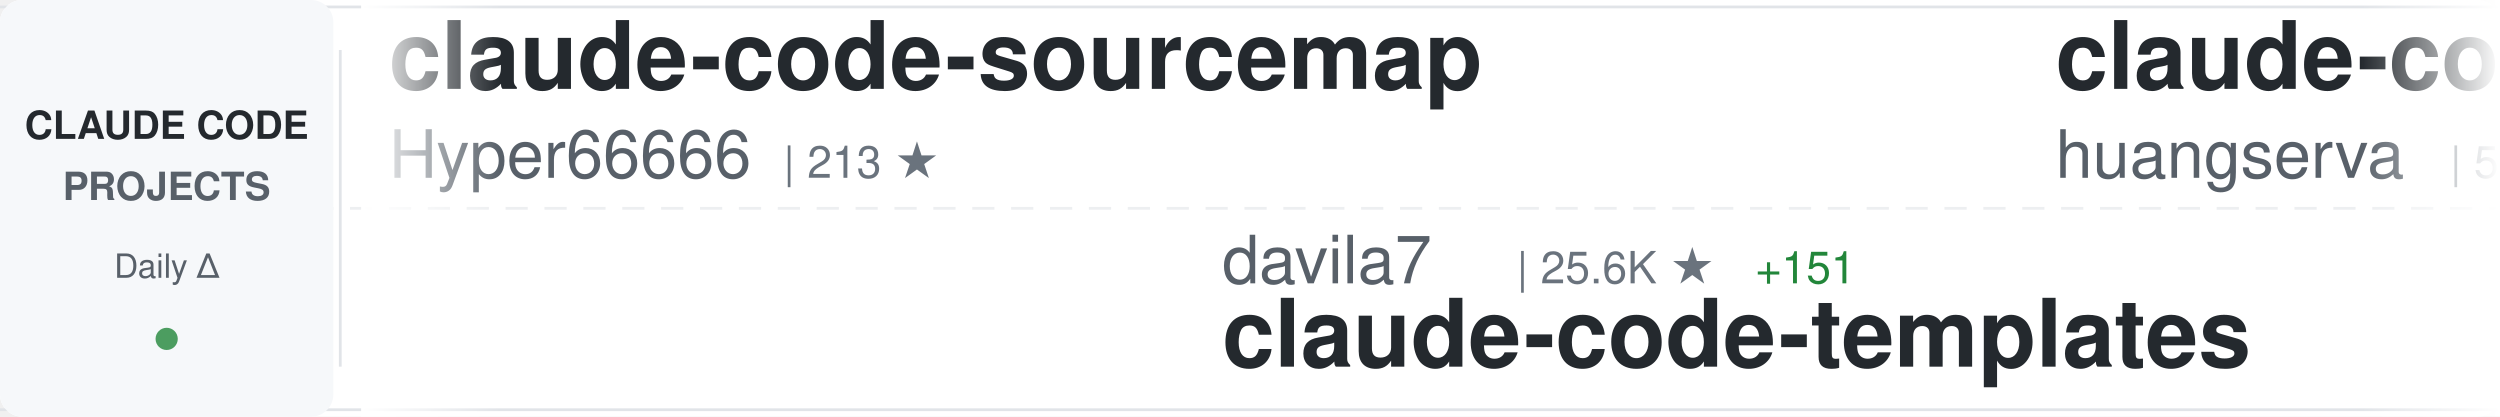
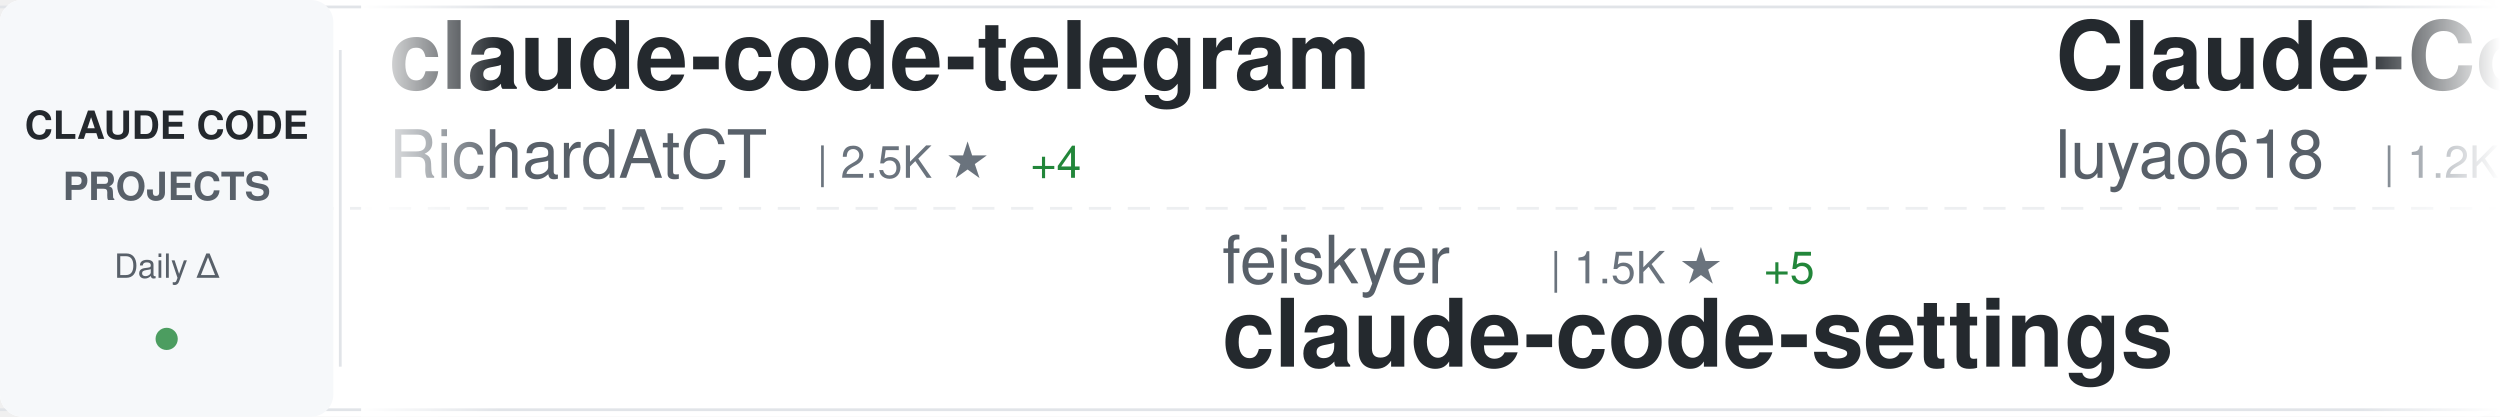
<svg xmlns="http://www.w3.org/2000/svg" width="900" height="150">
  <defs>
    <linearGradient id="awesomeLeftFade" x1="0%" y1="0%" x2="100%" y2="0%">
      <stop offset="0%" style="stop-color:#ffffff;stop-opacity:1" />
      <stop offset="100%" style="stop-color:#ffffff;stop-opacity:0" />
    </linearGradient>
    <linearGradient id="awesomeRightFade" x1="0%" y1="0%" x2="100%" y2="0%">
      <stop offset="0%" style="stop-color:#ffffff;stop-opacity:0" />
      <stop offset="100%" style="stop-color:#ffffff;stop-opacity:1" />
    </linearGradient>
  </defs>
  <rect width="900" height="150" fill="#ffffff" rx="8" />
  <rect x="0" y="2" width="900" height="1" fill="#e1e4e8" />
  <rect x="0" y="147" width="900" height="1" fill="#e1e4e8" />
  <line x1="0" y1="75" x2="900" y2="75" stroke="#e1e4e8" stroke-width="1" stroke-dasharray="8 6" opacity="0.6" />
  <rect x="0" y="0" width="120" height="150" fill="#f6f8fa" rx="8" />
  <text x="60" y="50" font-family="-apple-system, BlinkMacSystemFont, 'Segoe UI', Helvetica, Arial, sans-serif" font-size="14" font-weight="600" fill="#24292e" text-anchor="middle">CLAUDE CODE</text>
  <text x="60" y="72" font-family="-apple-system, BlinkMacSystemFont, 'Segoe UI', Helvetica, Arial, sans-serif" font-size="14" font-weight="600" fill="#586069" text-anchor="middle">PROJECTS</text>
  <text x="60" y="100" font-family="-apple-system, BlinkMacSystemFont, 'Segoe UI', Helvetica, Arial, sans-serif" font-size="12" font-weight="500" fill="#586069" text-anchor="middle">Daily Δ</text>
  <circle cx="60" cy="122" r="4" fill="#22863a" opacity="0.8" />
  <rect x="122" y="18" width="1" height="114" fill="#e1e4e8" />
  <clipPath id="awesomeTickerClip">
    <rect x="130" y="0" width="770" height="150" />
  </clipPath>
  <g clip-path="url(#awesomeTickerClip)">
    <g id="awesomeTickerItems">
      <animateTransform attributeName="transform" attributeType="XML" type="translate" from="0 0" to="-3000 0" dur="54s" repeatCount="indefinite" />
      <g transform="translate(0, 0)">
-         <text x="140" y="32" font-family="-apple-system, BlinkMacSystemFont, 'Segoe UI', Helvetica, Arial, sans-serif" font-size="34" font-weight="600" fill="#24292e">claude-code-sourcemap</text>
-         <text x="140" y="64" font-family="-apple-system, BlinkMacSystemFont, 'Segoe UI', Helvetica, Arial, sans-serif" font-size="24" font-weight="400" fill="#586069">Hyper66666</text>
-         <text x="282" y="64" font-family="-apple-system, BlinkMacSystemFont, 'Segoe UI', Helvetica, Arial, sans-serif" font-size="16" font-weight="500" fill="#6a737d">| 213 ★</text>
+         <text x="140" y="32" font-family="-apple-system, BlinkMacSystemFont, 'Segoe UI', Helvetica, Arial, sans-serif" font-size="34" font-weight="600" fill="#24292e">claude-code-telegram</text>
+         <text x="140" y="64" font-family="-apple-system, BlinkMacSystemFont, 'Segoe UI', Helvetica, Arial, sans-serif" font-size="24" font-weight="400" fill="#586069">RichardAtCT</text>
+         <text x="294" y="64" font-family="-apple-system, BlinkMacSystemFont, 'Segoe UI', Helvetica, Arial, sans-serif" font-size="16" font-weight="500" fill="#6a737d">| 2.5K ★</text>
+         <text x="371" y="64" font-family="-apple-system, BlinkMacSystemFont, 'Segoe UI', Helvetica, Arial, sans-serif" font-size="16" font-weight="500" fill="#22863a"> +4</text>
      </g>
      <g transform="translate(300, 0)">
-         <text x="140" y="102" font-family="-apple-system, BlinkMacSystemFont, 'Segoe UI', Helvetica, Arial, sans-serif" font-size="24" font-weight="400" fill="#586069">davila7</text>
-         <text x="246" y="102" font-family="-apple-system, BlinkMacSystemFont, 'Segoe UI', Helvetica, Arial, sans-serif" font-size="16" font-weight="500" fill="#6a737d">| 25.6K ★</text>
-         <text x="332" y="102" font-family="-apple-system, BlinkMacSystemFont, 'Segoe UI', Helvetica, Arial, sans-serif" font-size="16" font-weight="500" fill="#22863a"> +151</text>
-         <text x="140" y="132" font-family="-apple-system, BlinkMacSystemFont, 'Segoe UI', Helvetica, Arial, sans-serif" font-size="34" font-weight="600" fill="#24292e">claude-code-templates</text>
+         <text x="140" y="102" font-family="-apple-system, BlinkMacSystemFont, 'Segoe UI', Helvetica, Arial, sans-serif" font-size="24" font-weight="400" fill="#586069">feiskyer</text>
+         <text x="258" y="102" font-family="-apple-system, BlinkMacSystemFont, 'Segoe UI', Helvetica, Arial, sans-serif" font-size="16" font-weight="500" fill="#6a737d">| 1.5K ★</text>
+         <text x="335" y="102" font-family="-apple-system, BlinkMacSystemFont, 'Segoe UI', Helvetica, Arial, sans-serif" font-size="16" font-weight="500" fill="#22863a"> +5</text>
+         <text x="140" y="132" font-family="-apple-system, BlinkMacSystemFont, 'Segoe UI', Helvetica, Arial, sans-serif" font-size="34" font-weight="600" fill="#24292e">claude-code-settings</text>
      </g>
      <g transform="translate(600, 0)">
-         <text x="140" y="32" font-family="-apple-system, BlinkMacSystemFont, 'Segoe UI', Helvetica, Arial, sans-serif" font-size="34" font-weight="600" fill="#24292e">claude-code-cli</text>
-         <text x="140" y="64" font-family="-apple-system, BlinkMacSystemFont, 'Segoe UI', Helvetica, Arial, sans-serif" font-size="24" font-weight="400" fill="#586069">huangserva</text>
-         <text x="282" y="64" font-family="-apple-system, BlinkMacSystemFont, 'Segoe UI', Helvetica, Arial, sans-serif" font-size="16" font-weight="500" fill="#6a737d">| 565 ★</text>
-         <text x="350" y="64" font-family="-apple-system, BlinkMacSystemFont, 'Segoe UI', Helvetica, Arial, sans-serif" font-size="16" font-weight="500" fill="#22863a"> +2</text>
+         <text x="140" y="32" font-family="-apple-system, BlinkMacSystemFont, 'Segoe UI', Helvetica, Arial, sans-serif" font-size="34" font-weight="600" fill="#24292e">Claude-Code-Source-Study</text>
+         <text x="140" y="64" font-family="-apple-system, BlinkMacSystemFont, 'Segoe UI', Helvetica, Arial, sans-serif" font-size="24" font-weight="400" fill="#586069">luyao618</text>
+         <text x="258" y="64" font-family="-apple-system, BlinkMacSystemFont, 'Segoe UI', Helvetica, Arial, sans-serif" font-size="16" font-weight="500" fill="#6a737d">| 1.2K ★</text>
+         <text x="335" y="64" font-family="-apple-system, BlinkMacSystemFont, 'Segoe UI', Helvetica, Arial, sans-serif" font-size="16" font-weight="500" fill="#22863a"> +12</text>
      </g>
      <g transform="translate(900, 0)">
-         <text x="140" y="102" font-family="-apple-system, BlinkMacSystemFont, 'Segoe UI', Helvetica, Arial, sans-serif" font-size="24" font-weight="400" fill="#586069">ChrisWiles</text>
-         <text x="282" y="102" font-family="-apple-system, BlinkMacSystemFont, 'Segoe UI', Helvetica, Arial, sans-serif" font-size="16" font-weight="500" fill="#6a737d">| 5.8K ★</text>
-         <text x="359" y="102" font-family="-apple-system, BlinkMacSystemFont, 'Segoe UI', Helvetica, Arial, sans-serif" font-size="16" font-weight="500" fill="#22863a"> +4</text>
-         <text x="140" y="132" font-family="-apple-system, BlinkMacSystemFont, 'Segoe UI', Helvetica, Arial, sans-serif" font-size="34" font-weight="600" fill="#24292e">claude-code-showcase</text>
+         <text x="140" y="102" font-family="-apple-system, BlinkMacSystemFont, 'Segoe UI', Helvetica, Arial, sans-serif" font-size="24" font-weight="400" fill="#586069">slopus</text>
+         <text x="234" y="102" font-family="-apple-system, BlinkMacSystemFont, 'Segoe UI', Helvetica, Arial, sans-serif" font-size="16" font-weight="500" fill="#6a737d">| 19.3K ★</text>
+         <text x="320" y="102" font-family="-apple-system, BlinkMacSystemFont, 'Segoe UI', Helvetica, Arial, sans-serif" font-size="16" font-weight="500" fill="#22863a"> +75</text>
+         <text x="140" y="132" font-family="-apple-system, BlinkMacSystemFont, 'Segoe UI', Helvetica, Arial, sans-serif" font-size="34" font-weight="600" fill="#24292e">happy</text>
      </g>
      <g transform="translate(1200, 0)">
-         <text x="140" y="32" font-family="-apple-system, BlinkMacSystemFont, 'Segoe UI', Helvetica, Arial, sans-serif" font-size="34" font-weight="600" fill="#24292e">Claude-Code-x-OpenClaw-G...</text>
-         <text x="140" y="64" font-family="-apple-system, BlinkMacSystemFont, 'Segoe UI', Helvetica, Arial, sans-serif" font-size="24" font-weight="400" fill="#586069">KimYx0207</text>
-         <text x="270" y="64" font-family="-apple-system, BlinkMacSystemFont, 'Segoe UI', Helvetica, Arial, sans-serif" font-size="16" font-weight="500" fill="#6a737d">| 3.5K ★</text>
-         <text x="347" y="64" font-family="-apple-system, BlinkMacSystemFont, 'Segoe UI', Helvetica, Arial, sans-serif" font-size="16" font-weight="500" fill="#22863a"> +12</text>
+         <text x="140" y="32" font-family="-apple-system, BlinkMacSystemFont, 'Segoe UI', Helvetica, Arial, sans-serif" font-size="34" font-weight="600" fill="#24292e">claude-code-prompts</text>
+         <text x="140" y="64" font-family="-apple-system, BlinkMacSystemFont, 'Segoe UI', Helvetica, Arial, sans-serif" font-size="24" font-weight="400" fill="#586069">repowise-dev</text>
+         <text x="306" y="64" font-family="-apple-system, BlinkMacSystemFont, 'Segoe UI', Helvetica, Arial, sans-serif" font-size="16" font-weight="500" fill="#6a737d">| 972 ★</text>
+         <text x="374" y="64" font-family="-apple-system, BlinkMacSystemFont, 'Segoe UI', Helvetica, Arial, sans-serif" font-size="16" font-weight="500" fill="#22863a"> +7</text>
      </g>
      <g transform="translate(1500, 0)">
-         <text x="140" y="102" font-family="-apple-system, BlinkMacSystemFont, 'Segoe UI', Helvetica, Arial, sans-serif" font-size="24" font-weight="400" fill="#586069">1rgs</text>
-         <text x="210" y="102" font-family="-apple-system, BlinkMacSystemFont, 'Segoe UI', Helvetica, Arial, sans-serif" font-size="16" font-weight="500" fill="#6a737d">| 3.5K ★</text>
-         <text x="287" y="102" font-family="-apple-system, BlinkMacSystemFont, 'Segoe UI', Helvetica, Arial, sans-serif" font-size="16" font-weight="500" fill="#22863a"> +7</text>
-         <text x="140" y="132" font-family="-apple-system, BlinkMacSystemFont, 'Segoe UI', Helvetica, Arial, sans-serif" font-size="34" font-weight="600" fill="#24292e">claude-code-proxy</text>
+         <text x="140" y="102" font-family="-apple-system, BlinkMacSystemFont, 'Segoe UI', Helvetica, Arial, sans-serif" font-size="24" font-weight="400" fill="#586069">wshobson</text>
+         <text x="258" y="102" font-family="-apple-system, BlinkMacSystemFont, 'Segoe UI', Helvetica, Arial, sans-serif" font-size="16" font-weight="500" fill="#6a737d">| 34.4K ★</text>
+         <text x="344" y="102" font-family="-apple-system, BlinkMacSystemFont, 'Segoe UI', Helvetica, Arial, sans-serif" font-size="16" font-weight="500" fill="#22863a"> +77</text>
+         <text x="140" y="132" font-family="-apple-system, BlinkMacSystemFont, 'Segoe UI', Helvetica, Arial, sans-serif" font-size="34" font-weight="600" fill="#24292e">agents</text>
      </g>
      <g transform="translate(1800, 0)">
-         <text x="140" y="32" font-family="-apple-system, BlinkMacSystemFont, 'Segoe UI', Helvetica, Arial, sans-serif" font-size="34" font-weight="600" fill="#24292e">skills</text>
-         <text x="140" y="64" font-family="-apple-system, BlinkMacSystemFont, 'Segoe UI', Helvetica, Arial, sans-serif" font-size="24" font-weight="400" fill="#586069">anthropics</text>
-         <text x="282" y="64" font-family="-apple-system, BlinkMacSystemFont, 'Segoe UI', Helvetica, Arial, sans-serif" font-size="16" font-weight="500" fill="#6a737d">| 124.5K ★</text>
-         <text x="377" y="64" font-family="-apple-system, BlinkMacSystemFont, 'Segoe UI', Helvetica, Arial, sans-serif" font-size="16" font-weight="500" fill="#22863a"> +564</text>
+         <text x="140" y="32" font-family="-apple-system, BlinkMacSystemFont, 'Segoe UI', Helvetica, Arial, sans-serif" font-size="34" font-weight="600" fill="#24292e">awesome-claude-code-tool...</text>
+         <text x="140" y="64" font-family="-apple-system, BlinkMacSystemFont, 'Segoe UI', Helvetica, Arial, sans-serif" font-size="24" font-weight="400" fill="#586069">rohitg00</text>
+         <text x="258" y="64" font-family="-apple-system, BlinkMacSystemFont, 'Segoe UI', Helvetica, Arial, sans-serif" font-size="16" font-weight="500" fill="#6a737d">| 1.4K ★</text>
+         <text x="335" y="64" font-family="-apple-system, BlinkMacSystemFont, 'Segoe UI', Helvetica, Arial, sans-serif" font-size="16" font-weight="500" fill="#22863a"> +16</text>
      </g>
      <g transform="translate(2100, 0)">
-         <text x="140" y="102" font-family="-apple-system, BlinkMacSystemFont, 'Segoe UI', Helvetica, Arial, sans-serif" font-size="24" font-weight="400" fill="#586069">frankbria</text>
-         <text x="270" y="102" font-family="-apple-system, BlinkMacSystemFont, 'Segoe UI', Helvetica, Arial, sans-serif" font-size="16" font-weight="500" fill="#6a737d">| 8.9K ★</text>
-         <text x="347" y="102" font-family="-apple-system, BlinkMacSystemFont, 'Segoe UI', Helvetica, Arial, sans-serif" font-size="16" font-weight="500" fill="#22863a"> +18</text>
-         <text x="140" y="132" font-family="-apple-system, BlinkMacSystemFont, 'Segoe UI', Helvetica, Arial, sans-serif" font-size="34" font-weight="600" fill="#24292e">ralph-claude-code</text>
+         <text x="140" y="102" font-family="-apple-system, BlinkMacSystemFont, 'Segoe UI', Helvetica, Arial, sans-serif" font-size="24" font-weight="400" fill="#586069">Donchitos</text>
+         <text x="270" y="102" font-family="-apple-system, BlinkMacSystemFont, 'Segoe UI', Helvetica, Arial, sans-serif" font-size="16" font-weight="500" fill="#6a737d">| 16.3K ★</text>
+         <text x="356" y="102" font-family="-apple-system, BlinkMacSystemFont, 'Segoe UI', Helvetica, Arial, sans-serif" font-size="16" font-weight="500" fill="#22863a"> +142</text>
+         <text x="140" y="132" font-family="-apple-system, BlinkMacSystemFont, 'Segoe UI', Helvetica, Arial, sans-serif" font-size="34" font-weight="600" fill="#24292e">Claude-Code-Game-Studios</text>
      </g>
      <g transform="translate(2400, 0)">
-         <text x="140" y="32" font-family="-apple-system, BlinkMacSystemFont, 'Segoe UI', Helvetica, Arial, sans-serif" font-size="34" font-weight="600" fill="#24292e">cc-switch</text>
-         <text x="140" y="64" font-family="-apple-system, BlinkMacSystemFont, 'Segoe UI', Helvetica, Arial, sans-serif" font-size="24" font-weight="400" fill="#586069">farion1231</text>
-         <text x="282" y="64" font-family="-apple-system, BlinkMacSystemFont, 'Segoe UI', Helvetica, Arial, sans-serif" font-size="16" font-weight="500" fill="#6a737d">| 52.4K ★</text>
-         <text x="368" y="64" font-family="-apple-system, BlinkMacSystemFont, 'Segoe UI', Helvetica, Arial, sans-serif" font-size="16" font-weight="500" fill="#22863a"> +833</text>
+         <text x="140" y="32" font-family="-apple-system, BlinkMacSystemFont, 'Segoe UI', Helvetica, Arial, sans-serif" font-size="34" font-weight="600" fill="#24292e">claude-code-best-practic...</text>
+         <text x="140" y="64" font-family="-apple-system, BlinkMacSystemFont, 'Segoe UI', Helvetica, Arial, sans-serif" font-size="24" font-weight="400" fill="#586069">shanraisshan</text>
+         <text x="306" y="64" font-family="-apple-system, BlinkMacSystemFont, 'Segoe UI', Helvetica, Arial, sans-serif" font-size="16" font-weight="500" fill="#6a737d">| 48.5K ★</text>
+         <text x="392" y="64" font-family="-apple-system, BlinkMacSystemFont, 'Segoe UI', Helvetica, Arial, sans-serif" font-size="16" font-weight="500" fill="#22863a"> +378</text>
      </g>
      <g transform="translate(2700, 0)">
-         <text x="140" y="102" font-family="-apple-system, BlinkMacSystemFont, 'Segoe UI', Helvetica, Arial, sans-serif" font-size="24" font-weight="400" fill="#586069">snarktank</text>
-         <text x="270" y="102" font-family="-apple-system, BlinkMacSystemFont, 'Segoe UI', Helvetica, Arial, sans-serif" font-size="16" font-weight="500" fill="#6a737d">| 17.9K ★</text>
-         <text x="356" y="102" font-family="-apple-system, BlinkMacSystemFont, 'Segoe UI', Helvetica, Arial, sans-serif" font-size="16" font-weight="500" fill="#22863a"> +75</text>
-         <text x="140" y="132" font-family="-apple-system, BlinkMacSystemFont, 'Segoe UI', Helvetica, Arial, sans-serif" font-size="34" font-weight="600" fill="#24292e">ralph</text>
+         <text x="140" y="102" font-family="-apple-system, BlinkMacSystemFont, 'Segoe UI', Helvetica, Arial, sans-serif" font-size="24" font-weight="400" fill="#586069">andrew-kramer-inno</text>
+         <text x="378" y="102" font-family="-apple-system, BlinkMacSystemFont, 'Segoe UI', Helvetica, Arial, sans-serif" font-size="16" font-weight="500" fill="#6a737d">| 581 ★</text>
+         <text x="446" y="102" font-family="-apple-system, BlinkMacSystemFont, 'Segoe UI', Helvetica, Arial, sans-serif" font-size="16" font-weight="500" fill="#22863a"> +1</text>
+         <text x="140" y="132" font-family="-apple-system, BlinkMacSystemFont, 'Segoe UI', Helvetica, Arial, sans-serif" font-size="34" font-weight="600" fill="#24292e">claude-code-source-build</text>
      </g>
      <g transform="translate(3000, 0)">
-         <text x="140" y="32" font-family="-apple-system, BlinkMacSystemFont, 'Segoe UI', Helvetica, Arial, sans-serif" font-size="34" font-weight="600" fill="#24292e">claude-code-sourcemap</text>
-         <text x="140" y="64" font-family="-apple-system, BlinkMacSystemFont, 'Segoe UI', Helvetica, Arial, sans-serif" font-size="24" font-weight="400" fill="#586069">Hyper66666</text>
-         <text x="282" y="64" font-family="-apple-system, BlinkMacSystemFont, 'Segoe UI', Helvetica, Arial, sans-serif" font-size="16" font-weight="500" fill="#6a737d">| 213 ★</text>
+         <text x="140" y="32" font-family="-apple-system, BlinkMacSystemFont, 'Segoe UI', Helvetica, Arial, sans-serif" font-size="34" font-weight="600" fill="#24292e">claude-code-telegram</text>
+         <text x="140" y="64" font-family="-apple-system, BlinkMacSystemFont, 'Segoe UI', Helvetica, Arial, sans-serif" font-size="24" font-weight="400" fill="#586069">RichardAtCT</text>
+         <text x="294" y="64" font-family="-apple-system, BlinkMacSystemFont, 'Segoe UI', Helvetica, Arial, sans-serif" font-size="16" font-weight="500" fill="#6a737d">| 2.5K ★</text>
+         <text x="371" y="64" font-family="-apple-system, BlinkMacSystemFont, 'Segoe UI', Helvetica, Arial, sans-serif" font-size="16" font-weight="500" fill="#22863a"> +4</text>
      </g>
      <g transform="translate(3300, 0)">
-         <text x="140" y="102" font-family="-apple-system, BlinkMacSystemFont, 'Segoe UI', Helvetica, Arial, sans-serif" font-size="24" font-weight="400" fill="#586069">davila7</text>
-         <text x="246" y="102" font-family="-apple-system, BlinkMacSystemFont, 'Segoe UI', Helvetica, Arial, sans-serif" font-size="16" font-weight="500" fill="#6a737d">| 25.6K ★</text>
-         <text x="332" y="102" font-family="-apple-system, BlinkMacSystemFont, 'Segoe UI', Helvetica, Arial, sans-serif" font-size="16" font-weight="500" fill="#22863a"> +151</text>
-         <text x="140" y="132" font-family="-apple-system, BlinkMacSystemFont, 'Segoe UI', Helvetica, Arial, sans-serif" font-size="34" font-weight="600" fill="#24292e">claude-code-templates</text>
+         <text x="140" y="102" font-family="-apple-system, BlinkMacSystemFont, 'Segoe UI', Helvetica, Arial, sans-serif" font-size="24" font-weight="400" fill="#586069">feiskyer</text>
+         <text x="258" y="102" font-family="-apple-system, BlinkMacSystemFont, 'Segoe UI', Helvetica, Arial, sans-serif" font-size="16" font-weight="500" fill="#6a737d">| 1.5K ★</text>
+         <text x="335" y="102" font-family="-apple-system, BlinkMacSystemFont, 'Segoe UI', Helvetica, Arial, sans-serif" font-size="16" font-weight="500" fill="#22863a"> +5</text>
+         <text x="140" y="132" font-family="-apple-system, BlinkMacSystemFont, 'Segoe UI', Helvetica, Arial, sans-serif" font-size="34" font-weight="600" fill="#24292e">claude-code-settings</text>
      </g>
      <g transform="translate(3600, 0)">
-         <text x="140" y="32" font-family="-apple-system, BlinkMacSystemFont, 'Segoe UI', Helvetica, Arial, sans-serif" font-size="34" font-weight="600" fill="#24292e">claude-code-cli</text>
-         <text x="140" y="64" font-family="-apple-system, BlinkMacSystemFont, 'Segoe UI', Helvetica, Arial, sans-serif" font-size="24" font-weight="400" fill="#586069">huangserva</text>
-         <text x="282" y="64" font-family="-apple-system, BlinkMacSystemFont, 'Segoe UI', Helvetica, Arial, sans-serif" font-size="16" font-weight="500" fill="#6a737d">| 565 ★</text>
-         <text x="350" y="64" font-family="-apple-system, BlinkMacSystemFont, 'Segoe UI', Helvetica, Arial, sans-serif" font-size="16" font-weight="500" fill="#22863a"> +2</text>
+         <text x="140" y="32" font-family="-apple-system, BlinkMacSystemFont, 'Segoe UI', Helvetica, Arial, sans-serif" font-size="34" font-weight="600" fill="#24292e">Claude-Code-Source-Study</text>
+         <text x="140" y="64" font-family="-apple-system, BlinkMacSystemFont, 'Segoe UI', Helvetica, Arial, sans-serif" font-size="24" font-weight="400" fill="#586069">luyao618</text>
+         <text x="258" y="64" font-family="-apple-system, BlinkMacSystemFont, 'Segoe UI', Helvetica, Arial, sans-serif" font-size="16" font-weight="500" fill="#6a737d">| 1.2K ★</text>
+         <text x="335" y="64" font-family="-apple-system, BlinkMacSystemFont, 'Segoe UI', Helvetica, Arial, sans-serif" font-size="16" font-weight="500" fill="#22863a"> +12</text>
      </g>
      <g transform="translate(3900, 0)">
-         <text x="140" y="102" font-family="-apple-system, BlinkMacSystemFont, 'Segoe UI', Helvetica, Arial, sans-serif" font-size="24" font-weight="400" fill="#586069">ChrisWiles</text>
-         <text x="282" y="102" font-family="-apple-system, BlinkMacSystemFont, 'Segoe UI', Helvetica, Arial, sans-serif" font-size="16" font-weight="500" fill="#6a737d">| 5.8K ★</text>
-         <text x="359" y="102" font-family="-apple-system, BlinkMacSystemFont, 'Segoe UI', Helvetica, Arial, sans-serif" font-size="16" font-weight="500" fill="#22863a"> +4</text>
-         <text x="140" y="132" font-family="-apple-system, BlinkMacSystemFont, 'Segoe UI', Helvetica, Arial, sans-serif" font-size="34" font-weight="600" fill="#24292e">claude-code-showcase</text>
+         <text x="140" y="102" font-family="-apple-system, BlinkMacSystemFont, 'Segoe UI', Helvetica, Arial, sans-serif" font-size="24" font-weight="400" fill="#586069">slopus</text>
+         <text x="234" y="102" font-family="-apple-system, BlinkMacSystemFont, 'Segoe UI', Helvetica, Arial, sans-serif" font-size="16" font-weight="500" fill="#6a737d">| 19.3K ★</text>
+         <text x="320" y="102" font-family="-apple-system, BlinkMacSystemFont, 'Segoe UI', Helvetica, Arial, sans-serif" font-size="16" font-weight="500" fill="#22863a"> +75</text>
+         <text x="140" y="132" font-family="-apple-system, BlinkMacSystemFont, 'Segoe UI', Helvetica, Arial, sans-serif" font-size="34" font-weight="600" fill="#24292e">happy</text>
      </g>
    </g>
  </g>
  <rect x="130" y="0" width="50" height="150" fill="url(#awesomeLeftFade)" />
  <rect x="850" y="0" width="50" height="150" fill="url(#awesomeRightFade)" />
</svg>
